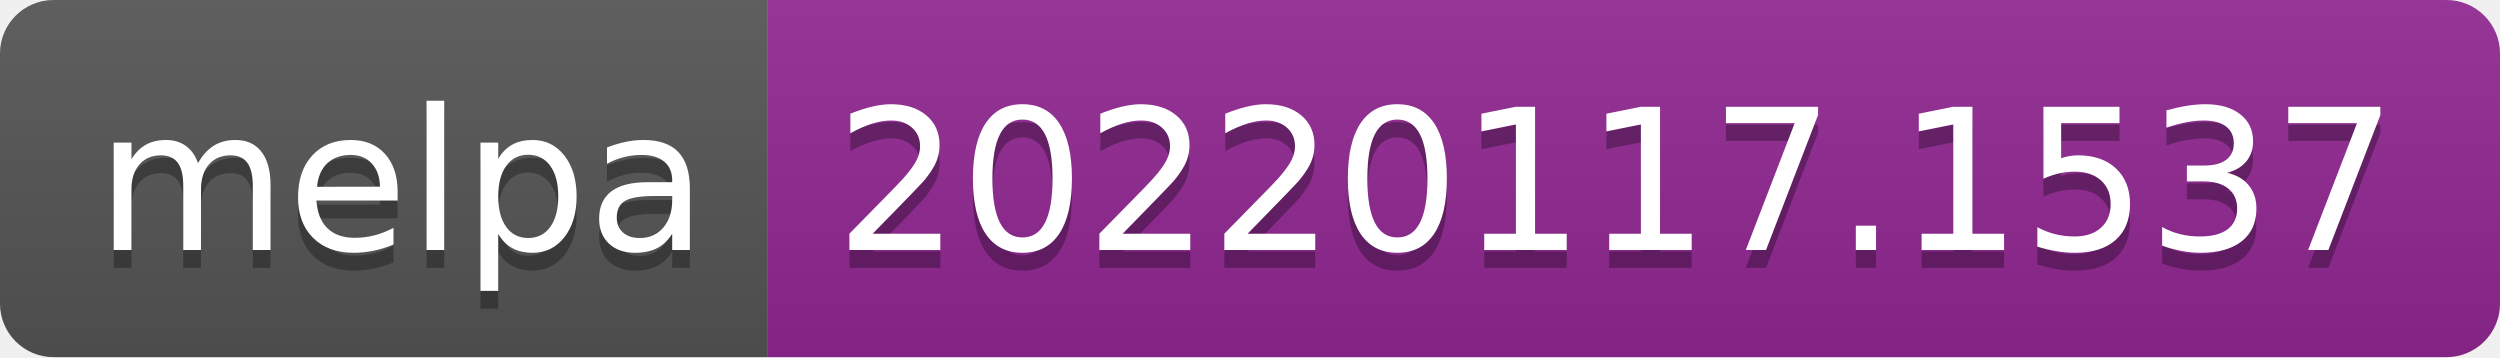
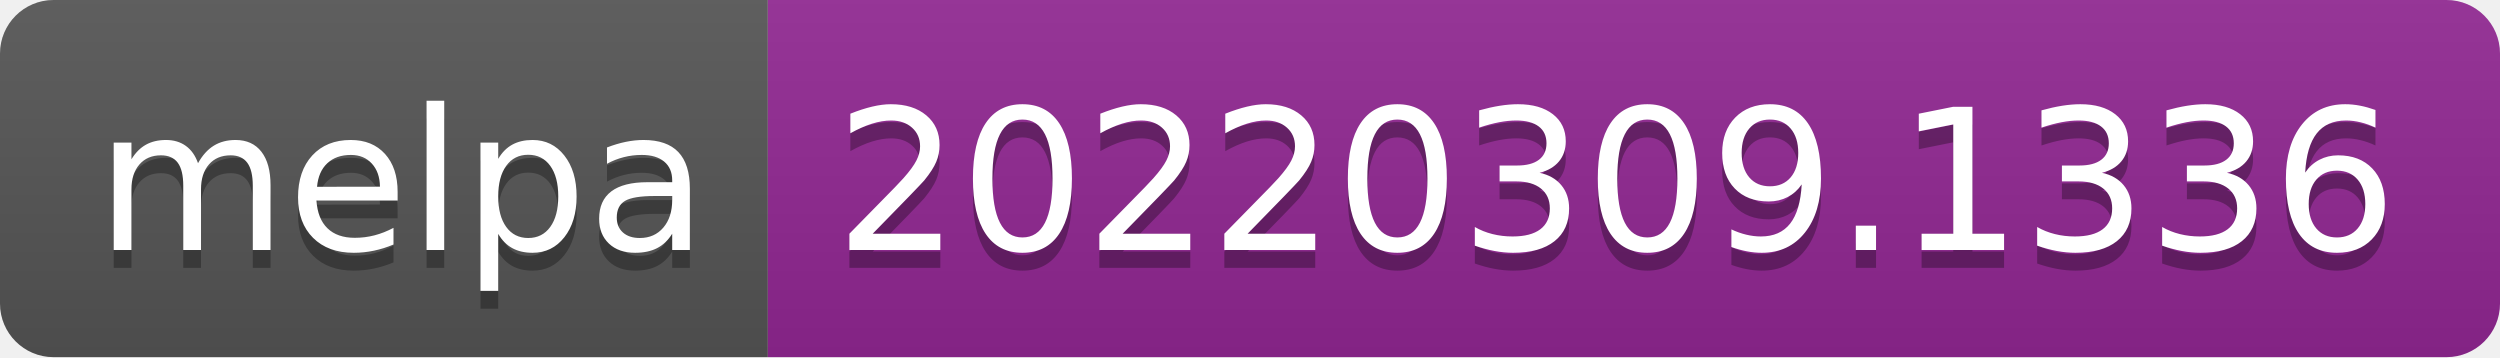
- <svg xmlns="http://www.w3.org/2000/svg" width="140" height="20" role="img" aria-label="melpa: 20220117.1537">
+ <svg xmlns="http://www.w3.org/2000/svg" width="140" height="20" role="img" aria-label="melpa: 20220309.1336">
  <linearGradient id="s" x2="0" y2="100%">
    <stop offset="0" stop-color="#bbb" stop-opacity=".1" />
    <stop offset="1" stop-opacity=".1" />
  </linearGradient>
  <clipPath id="r">
    <rect width="140" height="20" rx="3" fill="#fff" />
  </clipPath>
  <g clip-path="url(#r)">
    <rect width="43" height="20" fill="#555" />
    <rect x="43" width="97" height="20" fill="#922793" />
    <rect width="140" height="20" fill="url(#s)" />
  </g>
  <g fill="#fff" text-anchor="middle" font-family="Verdana,Geneva,DejaVu Sans,sans-serif" text-rendering="geometricPrecision" font-size="110">
    <text aria-hidden="true" x="225" y="150" fill="#010101" fill-opacity=".3" transform="scale(.1)" textLength="330">melpa</text>
    <text x="225" y="140" transform="scale(.1)" fill="#fff" textLength="330">melpa</text>
-     <text aria-hidden="true" x="905" y="150" fill="#010101" fill-opacity=".3" transform="scale(.1)" textLength="870">20220117.1537</text>
-     <text x="905" y="140" transform="scale(.1)" fill="#fff" textLength="870">20220117.1537</text>
+     <text aria-hidden="true" x="905" y="150" fill="#010101" fill-opacity=".3" transform="scale(.1)" textLength="870">20220309.1336</text>
+     <text x="905" y="140" transform="scale(.1)" fill="#fff" textLength="870">20220309.1336</text>
  </g>
</svg>
